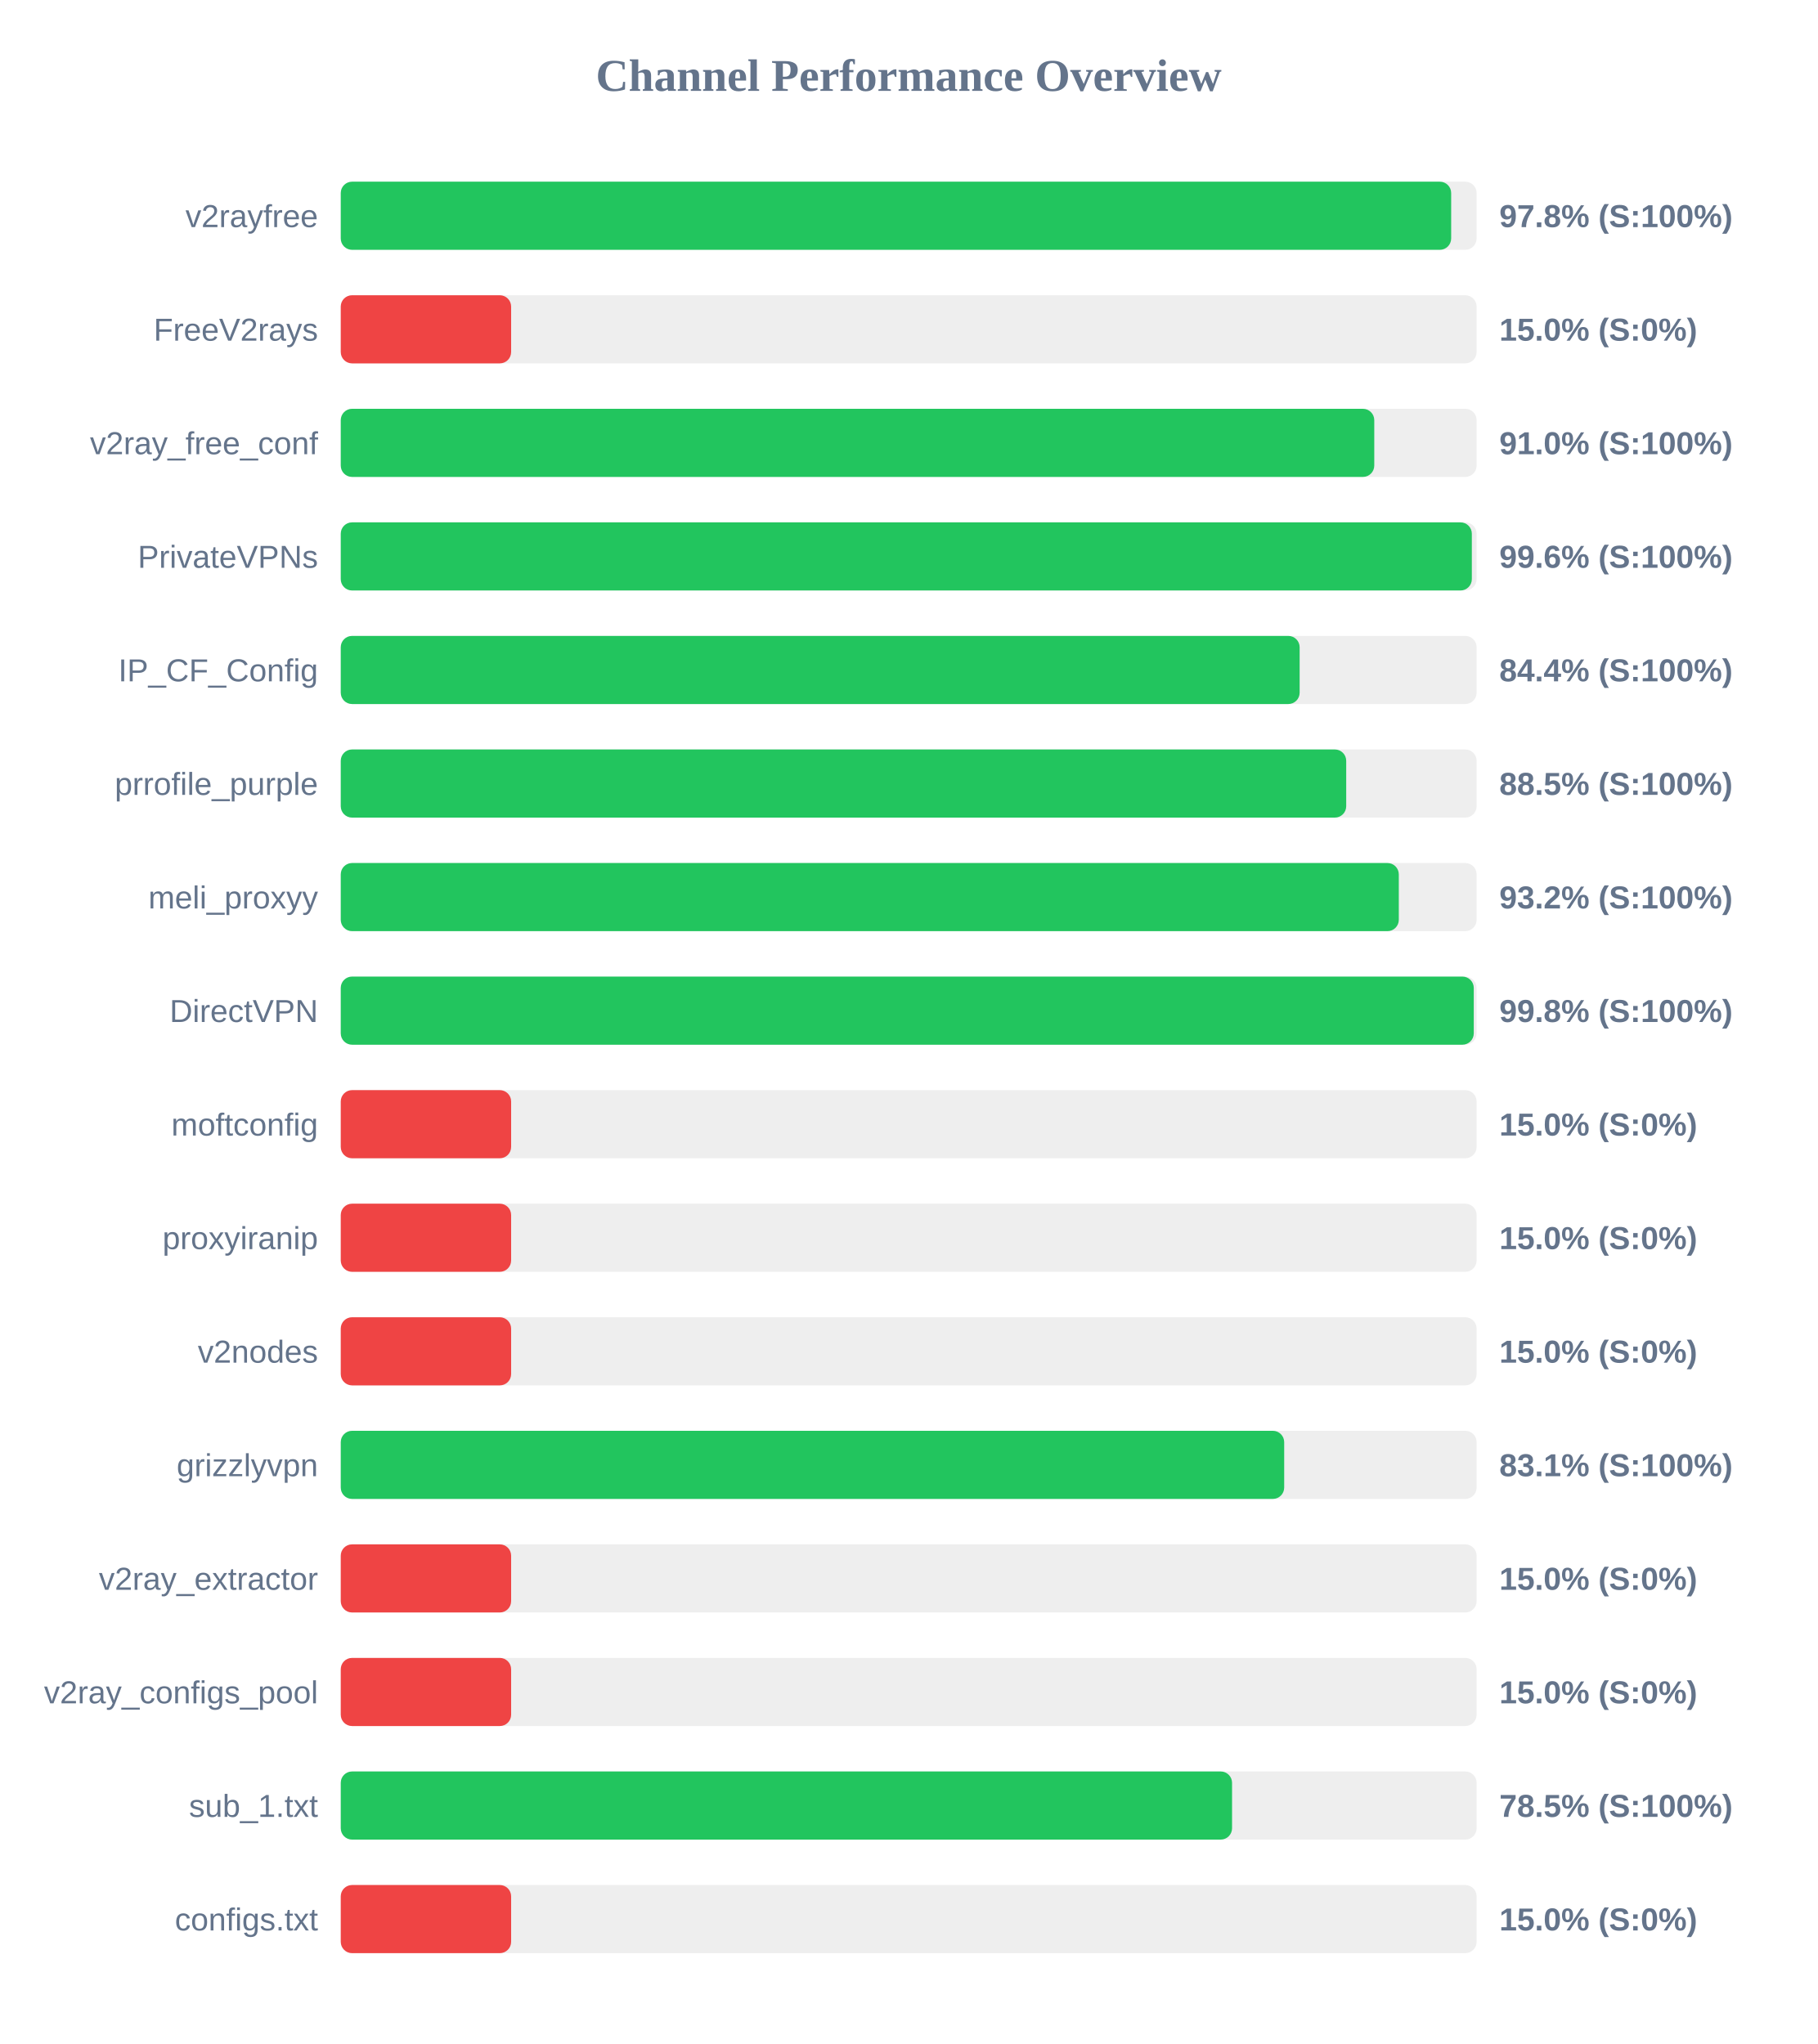
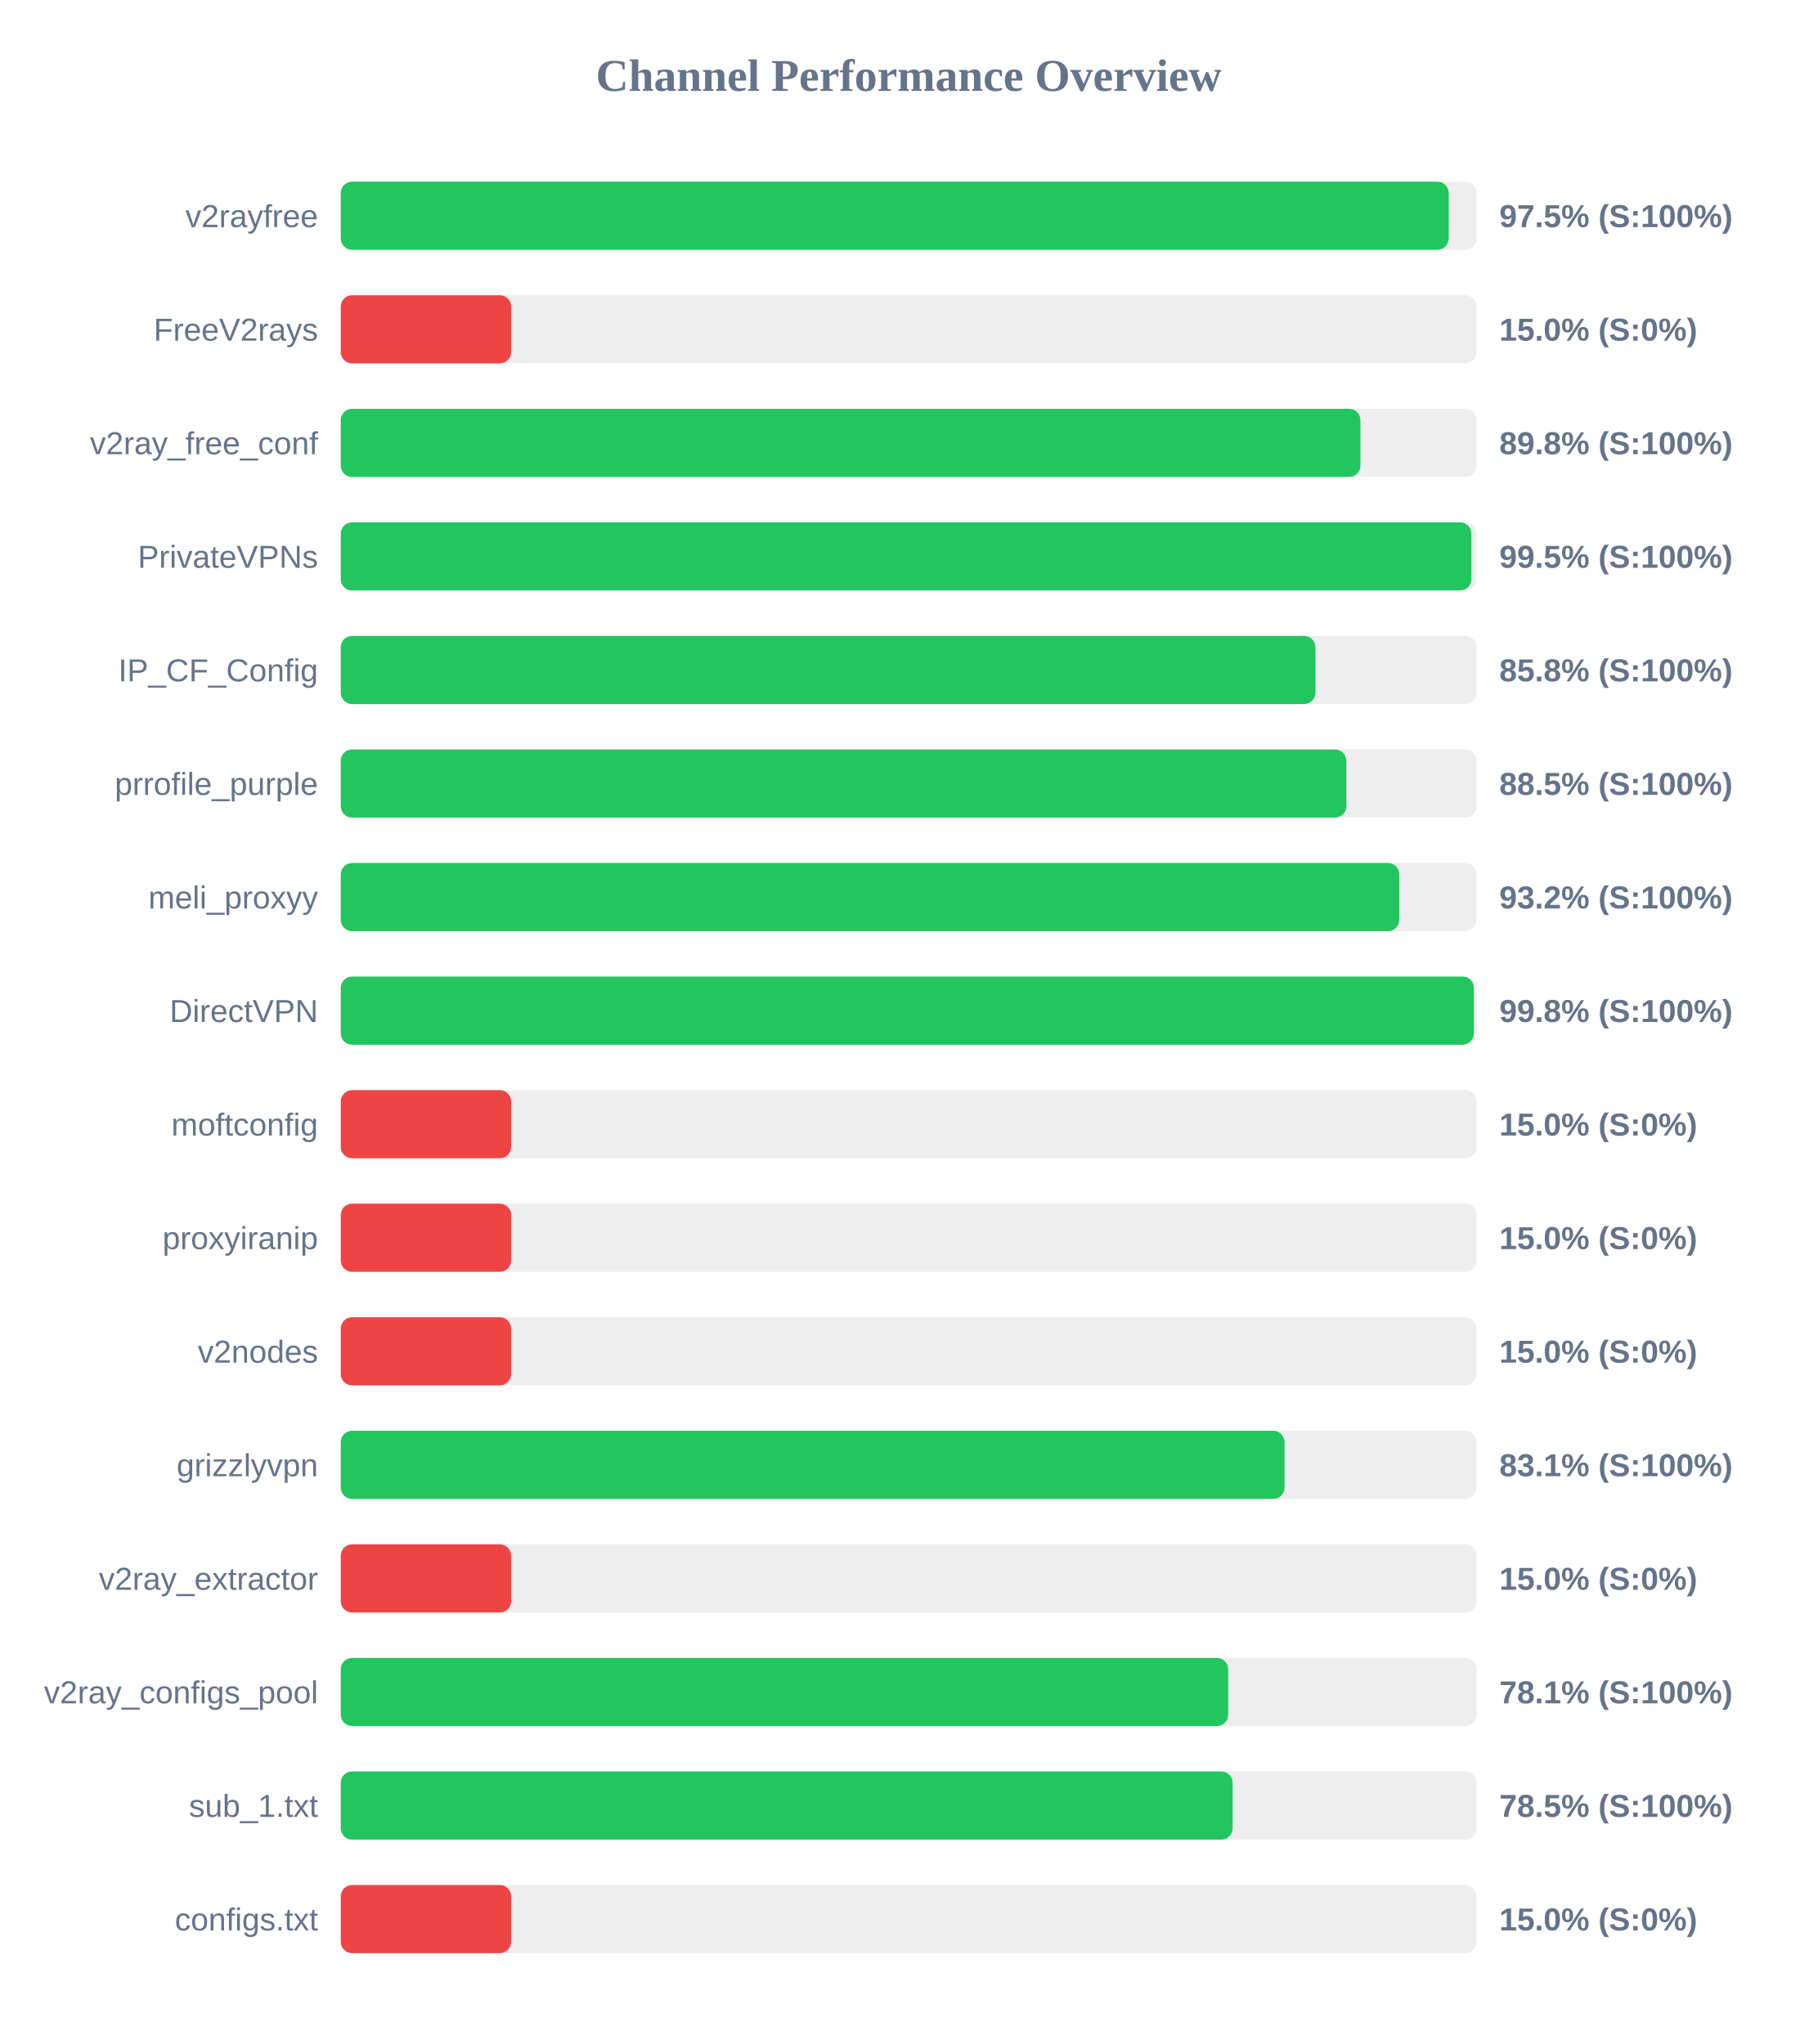
<svg xmlns="http://www.w3.org/2000/svg" width="800" height="900" version="1.1">
  <style>
        .row { font: 14px Arial; fill: #64748b; }
        .score { font: bold 14px Arial; fill: #64748b; }
    </style>
  <text x="400" y="40" text-anchor="middle" font-size="20px" font-weight="bold" fill="#64748b">Channel Performance Overview</text>
  <rect x="150" y="80" width="500" height="30" fill="#eee" rx="5" />
-   <rect x="150" y="80" width="488.8" height="30" fill="#22c55e" rx="5" />
+   <rect x="150" y="80" width="487.7" height="30" fill="#22c55e" rx="5" />
  <text x="140" y="100" text-anchor="end" class="row">v2rayfree</text>
-   <text x="660" y="100" text-anchor="start" class="score">97.8% (S:100%)</text>
+   <text x="660" y="100" text-anchor="start" class="score">97.5% (S:100%)</text>
  <rect x="150" y="130" width="500" height="30" fill="#eee" rx="5" />
  <rect x="150" y="130" width="75.0" height="30" fill="#ef4444" rx="5" />
  <text x="140" y="150" text-anchor="end" class="row">FreeV2rays</text>
  <text x="660" y="150" text-anchor="start" class="score">15.0% (S:0%)</text>
  <rect x="150" y="180" width="500" height="30" fill="#eee" rx="5" />
-   <rect x="150" y="180" width="454.95" height="30" fill="#22c55e" rx="5" />
+   <rect x="150" y="180" width="448.85" height="30" fill="#22c55e" rx="5" />
  <text x="140" y="200" text-anchor="end" class="row">v2ray_free_conf</text>
-   <text x="660" y="200" text-anchor="start" class="score">91.0% (S:100%)</text>
+   <text x="660" y="200" text-anchor="start" class="score">89.8% (S:100%)</text>
  <rect x="150" y="230" width="500" height="30" fill="#eee" rx="5" />
-   <rect x="150" y="230" width="497.9" height="30" fill="#22c55e" rx="5" />
+   <rect x="150" y="230" width="497.7" height="30" fill="#22c55e" rx="5" />
  <text x="140" y="250" text-anchor="end" class="row">PrivateVPNs</text>
-   <text x="660" y="250" text-anchor="start" class="score">99.6% (S:100%)</text>
+   <text x="660" y="250" text-anchor="start" class="score">99.5% (S:100%)</text>
  <rect x="150" y="280" width="500" height="30" fill="#eee" rx="5" />
-   <rect x="150" y="280" width="422.1" height="30" fill="#22c55e" rx="5" />
+   <rect x="150" y="280" width="429.05" height="30" fill="#22c55e" rx="5" />
  <text x="140" y="300" text-anchor="end" class="row">IP_CF_Config</text>
-   <text x="660" y="300" text-anchor="start" class="score">84.4% (S:100%)</text>
+   <text x="660" y="300" text-anchor="start" class="score">85.8% (S:100%)</text>
  <rect x="150" y="330" width="500" height="30" fill="#eee" rx="5" />
-   <rect x="150" y="330" width="442.6" height="30" fill="#22c55e" rx="5" />
+   <rect x="150" y="330" width="442.65" height="30" fill="#22c55e" rx="5" />
  <text x="140" y="350" text-anchor="end" class="row">prrofile_purple</text>
  <text x="660" y="350" text-anchor="start" class="score">88.5% (S:100%)</text>
  <rect x="150" y="380" width="500" height="30" fill="#eee" rx="5" />
-   <rect x="150" y="380" width="465.75" height="30" fill="#22c55e" rx="5" />
+   <rect x="150" y="380" width="465.95" height="30" fill="#22c55e" rx="5" />
  <text x="140" y="400" text-anchor="end" class="row">meli_proxyy</text>
  <text x="660" y="400" text-anchor="start" class="score">93.2% (S:100%)</text>
  <rect x="150" y="430" width="500" height="30" fill="#eee" rx="5" />
-   <rect x="150" y="430" width="498.75" height="30" fill="#22c55e" rx="5" />
+   <rect x="150" y="430" width="498.8" height="30" fill="#22c55e" rx="5" />
  <text x="140" y="450" text-anchor="end" class="row">DirectVPN</text>
  <text x="660" y="450" text-anchor="start" class="score">99.8% (S:100%)</text>
  <rect x="150" y="480" width="500" height="30" fill="#eee" rx="5" />
  <rect x="150" y="480" width="75.0" height="30" fill="#ef4444" rx="5" />
  <text x="140" y="500" text-anchor="end" class="row">moftconfig</text>
  <text x="660" y="500" text-anchor="start" class="score">15.0% (S:0%)</text>
  <rect x="150" y="530" width="500" height="30" fill="#eee" rx="5" />
  <rect x="150" y="530" width="75.0" height="30" fill="#ef4444" rx="5" />
  <text x="140" y="550" text-anchor="end" class="row">proxyiranip</text>
  <text x="660" y="550" text-anchor="start" class="score">15.0% (S:0%)</text>
  <rect x="150" y="580" width="500" height="30" fill="#eee" rx="5" />
  <rect x="150" y="580" width="75.0" height="30" fill="#ef4444" rx="5" />
  <text x="140" y="600" text-anchor="end" class="row">v2nodes</text>
  <text x="660" y="600" text-anchor="start" class="score">15.0% (S:0%)</text>
  <rect x="150" y="630" width="500" height="30" fill="#eee" rx="5" />
-   <rect x="150" y="630" width="415.3" height="30" fill="#22c55e" rx="5" />
+   <rect x="150" y="630" width="415.45" height="30" fill="#22c55e" rx="5" />
  <text x="140" y="650" text-anchor="end" class="row">grizzlyvpn</text>
  <text x="660" y="650" text-anchor="start" class="score">83.1% (S:100%)</text>
  <rect x="150" y="680" width="500" height="30" fill="#eee" rx="5" />
  <rect x="150" y="680" width="75.0" height="30" fill="#ef4444" rx="5" />
  <text x="140" y="700" text-anchor="end" class="row">v2ray_extractor</text>
  <text x="660" y="700" text-anchor="start" class="score">15.0% (S:0%)</text>
  <rect x="150" y="730" width="500" height="30" fill="#eee" rx="5" />
-   <rect x="150" y="730" width="75.0" height="30" fill="#ef4444" rx="5" />
+   <rect x="150" y="730" width="390.65" height="30" fill="#22c55e" rx="5" />
  <text x="140" y="750" text-anchor="end" class="row">v2ray_configs_pool</text>
-   <text x="660" y="750" text-anchor="start" class="score">15.0% (S:0%)</text>
+   <text x="660" y="750" text-anchor="start" class="score">78.1% (S:100%)</text>
  <rect x="150" y="780" width="500" height="30" fill="#eee" rx="5" />
-   <rect x="150" y="780" width="392.35" height="30" fill="#22c55e" rx="5" />
+   <rect x="150" y="780" width="392.6" height="30" fill="#22c55e" rx="5" />
  <text x="140" y="800" text-anchor="end" class="row">sub_1.txt</text>
  <text x="660" y="800" text-anchor="start" class="score">78.5% (S:100%)</text>
  <rect x="150" y="830" width="500" height="30" fill="#eee" rx="5" />
  <rect x="150" y="830" width="75.0" height="30" fill="#ef4444" rx="5" />
  <text x="140" y="850" text-anchor="end" class="row">configs.txt</text>
  <text x="660" y="850" text-anchor="start" class="score">15.0% (S:0%)</text>
</svg>
